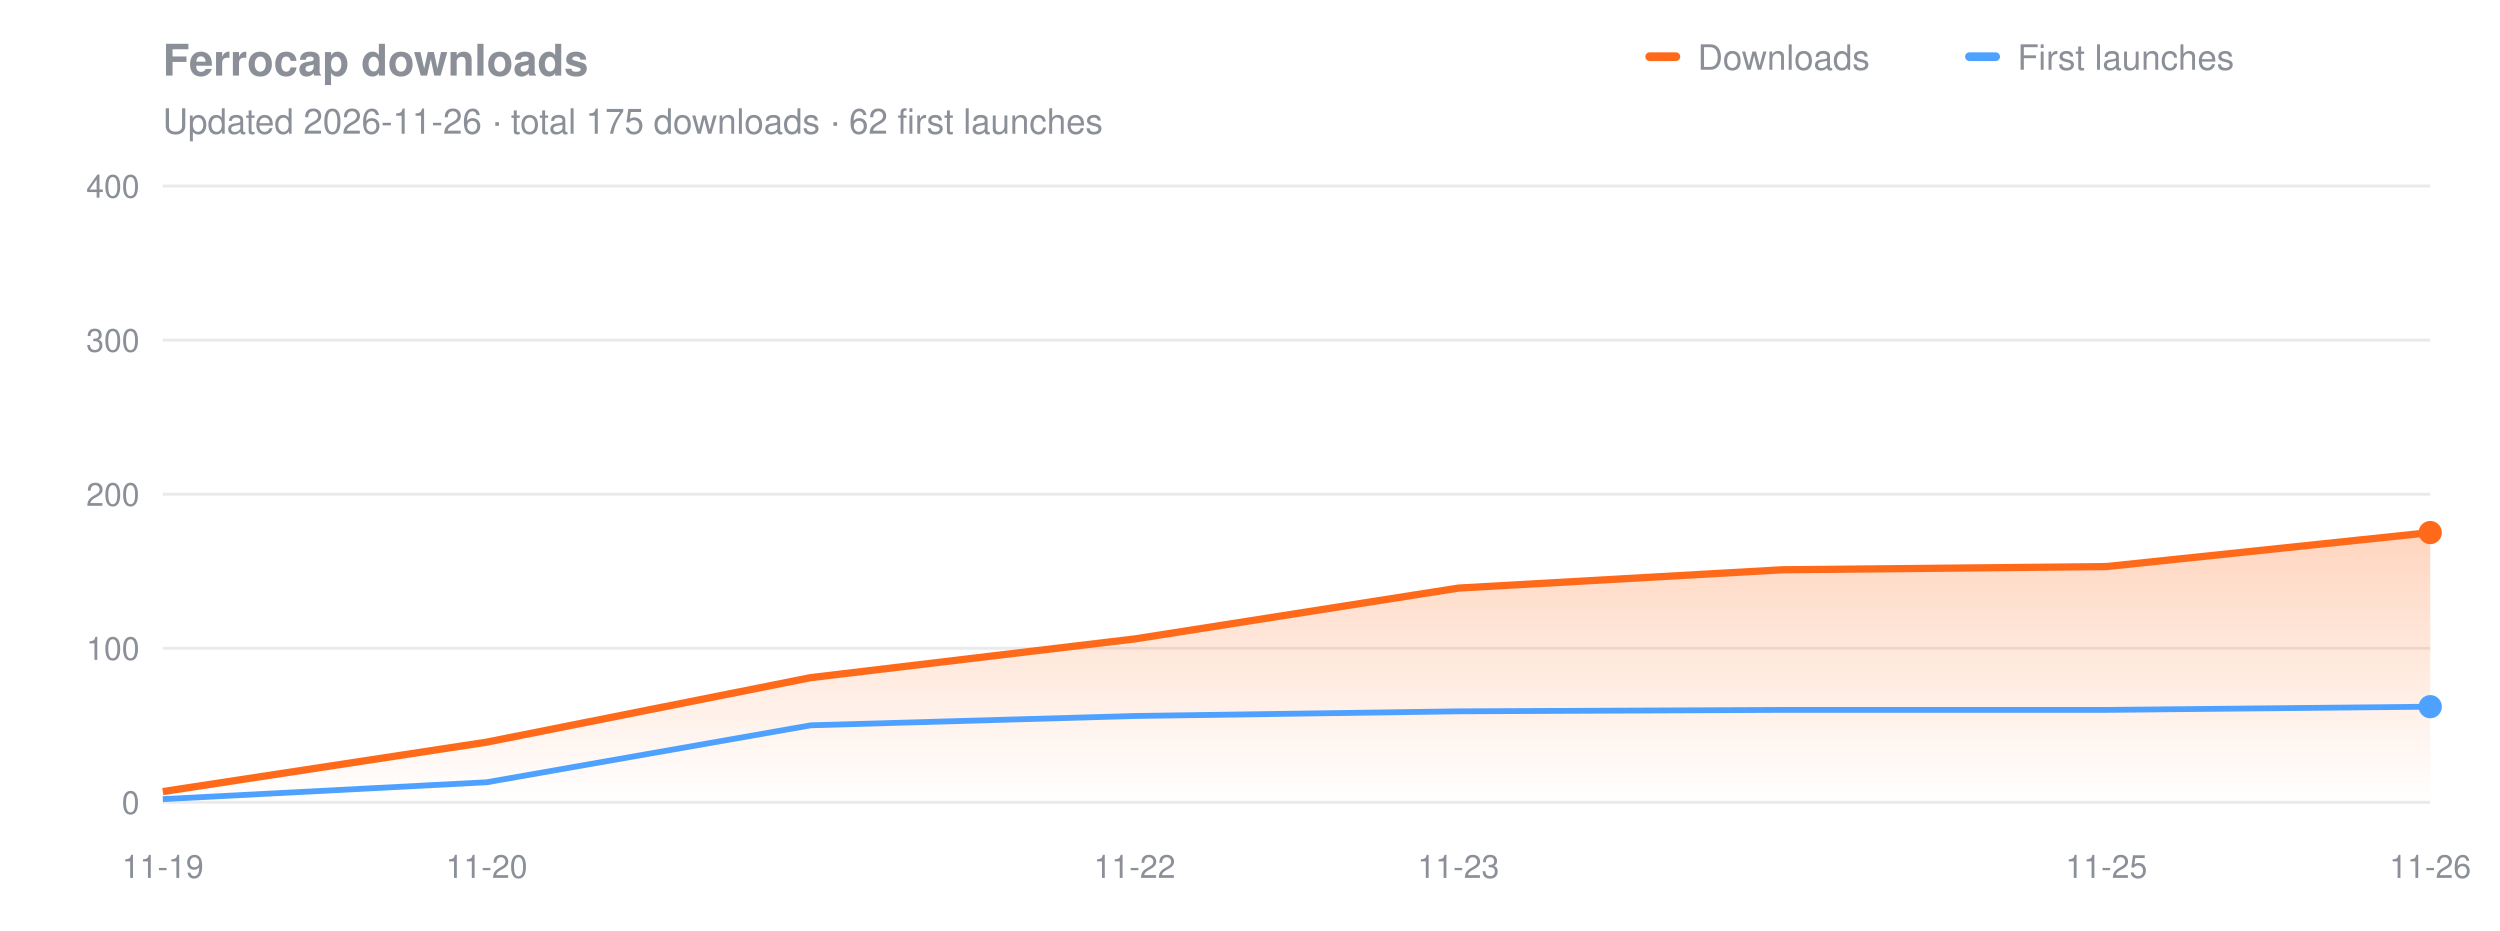
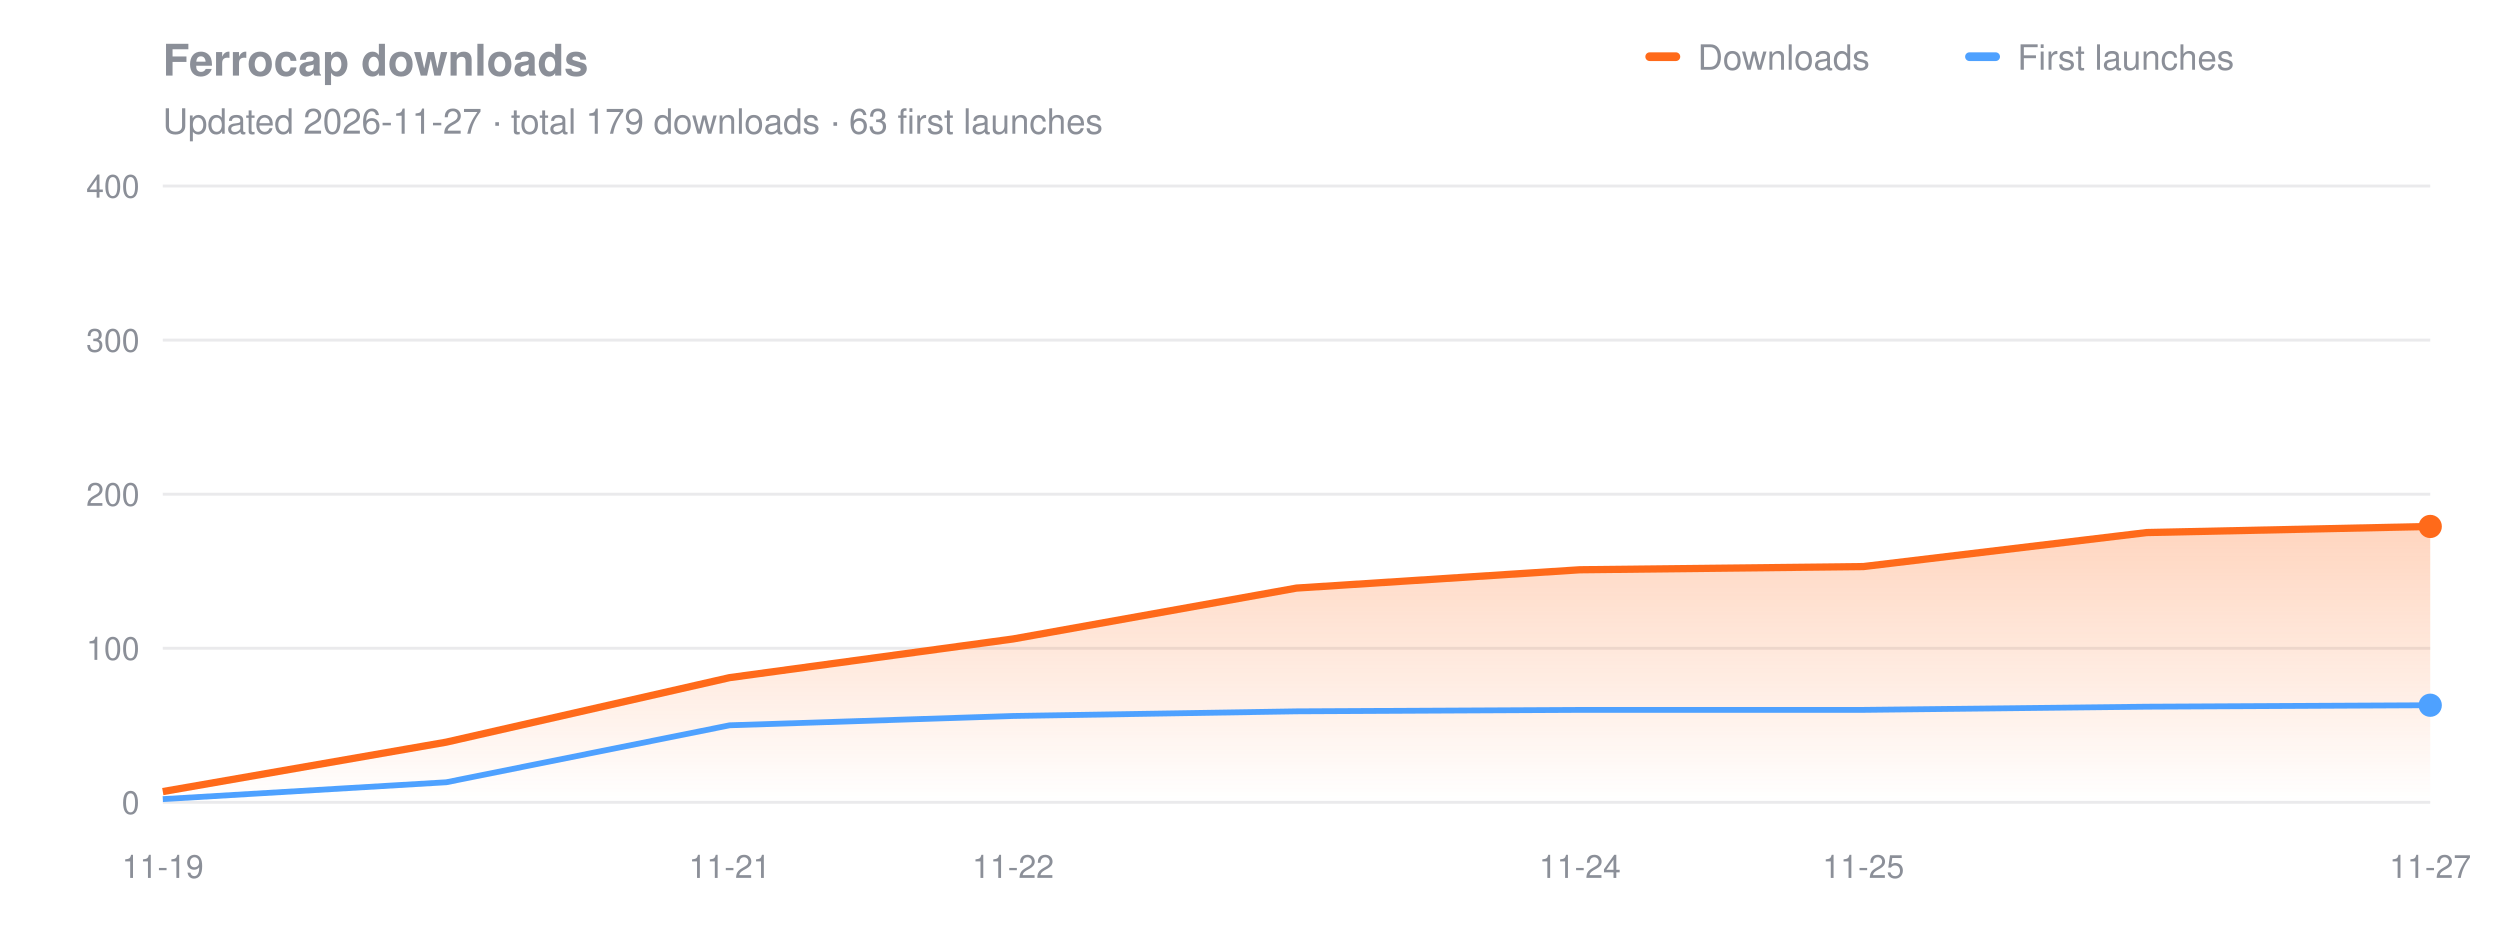
<svg xmlns="http://www.w3.org/2000/svg" viewBox="0 0 860 320" width="860" height="320" font-family="Segoe UI, Helvetica, Arial, sans-serif">
  <style>.t{fill:#8b8f98}.g{stroke:#8b8f98;stroke-opacity:.18}.h{fill:#8b8f98;font-weight:600}</style>
  <text x="56" y="26" class="h" font-size="15">Ferrocap downloads</text>
-   <text x="56" y="46" class="t" font-size="12">Updated 2026-11-26 · total 175 downloads · 62 first launches</text>
+   <text x="56" y="46" class="t" font-size="12">Updated 2026-11-27 · total 179 downloads · 63 first launches</text>
  <rect x="566" y="18" width="12" height="3" rx="1.5" fill="#ff6a1a" />
  <text x="584" y="24" class="t" font-size="12">Downloads</text>
  <rect x="676" y="18" width="12" height="3" rx="1.5" fill="#4ea1ff" />
  <text x="694" y="24" class="t" font-size="12">First launches</text>
  <line x1="56" x2="836" y1="276.0" y2="276.0" class="g" />
  <text x="48" y="280.0" class="t" font-size="11" text-anchor="end">0</text>
  <line x1="56" x2="836" y1="223.0" y2="223.0" class="g" />
  <text x="48" y="227.0" class="t" font-size="11" text-anchor="end">100</text>
  <line x1="56" x2="836" y1="170.0" y2="170.0" class="g" />
  <text x="48" y="174.0" class="t" font-size="11" text-anchor="end">200</text>
  <line x1="56" x2="836" y1="117.0" y2="117.0" class="g" />
  <text x="48" y="121.0" class="t" font-size="11" text-anchor="end">300</text>
  <line x1="56" x2="836" y1="64.0" y2="64.0" class="g" />
  <text x="48" y="68.0" class="t" font-size="11" text-anchor="end">400</text>
  <text x="56.0" y="302" class="t" font-size="11" text-anchor="middle">11-19</text>
-   <text x="167.4" y="302" class="t" font-size="11" text-anchor="middle">11-20</text>
-   <text x="390.3" y="302" class="t" font-size="11" text-anchor="middle">11-22</text>
-   <text x="501.7" y="302" class="t" font-size="11" text-anchor="middle">11-23</text>
-   <text x="724.6" y="302" class="t" font-size="11" text-anchor="middle">11-25</text>
-   <text x="836.0" y="302" class="t" font-size="11" text-anchor="middle">11-26</text>
+   <text x="251.0" y="302" class="t" font-size="11" text-anchor="middle">11-21</text>
+   <text x="348.5" y="302" class="t" font-size="11" text-anchor="middle">11-22</text>
+   <text x="543.5" y="302" class="t" font-size="11" text-anchor="middle">11-24</text>
+   <text x="641.0" y="302" class="t" font-size="11" text-anchor="middle">11-25</text>
+   <text x="836.0" y="302" class="t" font-size="11" text-anchor="middle">11-27</text>
  <defs>
    <linearGradient id="a" x1="0" y1="0" x2="0" y2="1">
      <stop offset="0" stop-color="#ff6a1a" stop-opacity=".28" />
      <stop offset="1" stop-color="#ff6a1a" stop-opacity="0" />
    </linearGradient>
  </defs>
-   <path d="M56.0,272.3 L167.4,255.3 L278.9,233.1 L390.3,219.8 L501.7,202.3 L613.1,196.0 L724.6,194.9 L836.0,183.2 L836.0,276.0 L56.0,276.0 Z" fill="url(#a)" />
-   <path d="M56.0,274.9 L167.4,269.1 L278.9,249.5 L390.3,246.3 L501.7,244.7 L613.1,244.2 L724.6,244.2 L836.0,243.1" fill="none" stroke="#4ea1ff" stroke-width="2" stroke-linejoin="round" />
-   <path d="M56.0,272.3 L167.4,255.3 L278.9,233.1 L390.3,219.8 L501.7,202.3 L613.1,196.0 L724.6,194.9 L836.0,183.2" fill="none" stroke="#ff6a1a" stroke-width="2.5" stroke-linejoin="round" />
-   <circle cx="836.0" cy="243.1" r="4" fill="#4ea1ff" />
-   <circle cx="836.0" cy="183.2" r="4" fill="#ff6a1a" />
+   <path d="M56.0,272.3 L153.5,255.3 L251.0,233.1 L348.5,219.8 L446.0,202.3 L543.5,196.0 L641.0,194.9 L738.5,183.2 L836.0,181.1 L836.0,276.0 L56.0,276.0 Z" fill="url(#a)" />
+   <path d="M56.0,274.9 L153.5,269.1 L251.0,249.5 L348.5,246.3 L446.0,244.7 L543.5,244.2 L641.0,244.2 L738.5,243.1 L836.0,242.6" fill="none" stroke="#4ea1ff" stroke-width="2" stroke-linejoin="round" />
+   <path d="M56.0,272.3 L153.5,255.3 L251.0,233.1 L348.5,219.8 L446.0,202.3 L543.5,196.0 L641.0,194.9 L738.5,183.2 L836.0,181.1" fill="none" stroke="#ff6a1a" stroke-width="2.5" stroke-linejoin="round" />
+   <circle cx="836.0" cy="242.6" r="4" fill="#4ea1ff" />
+   <circle cx="836.0" cy="181.1" r="4" fill="#ff6a1a" />
</svg>
